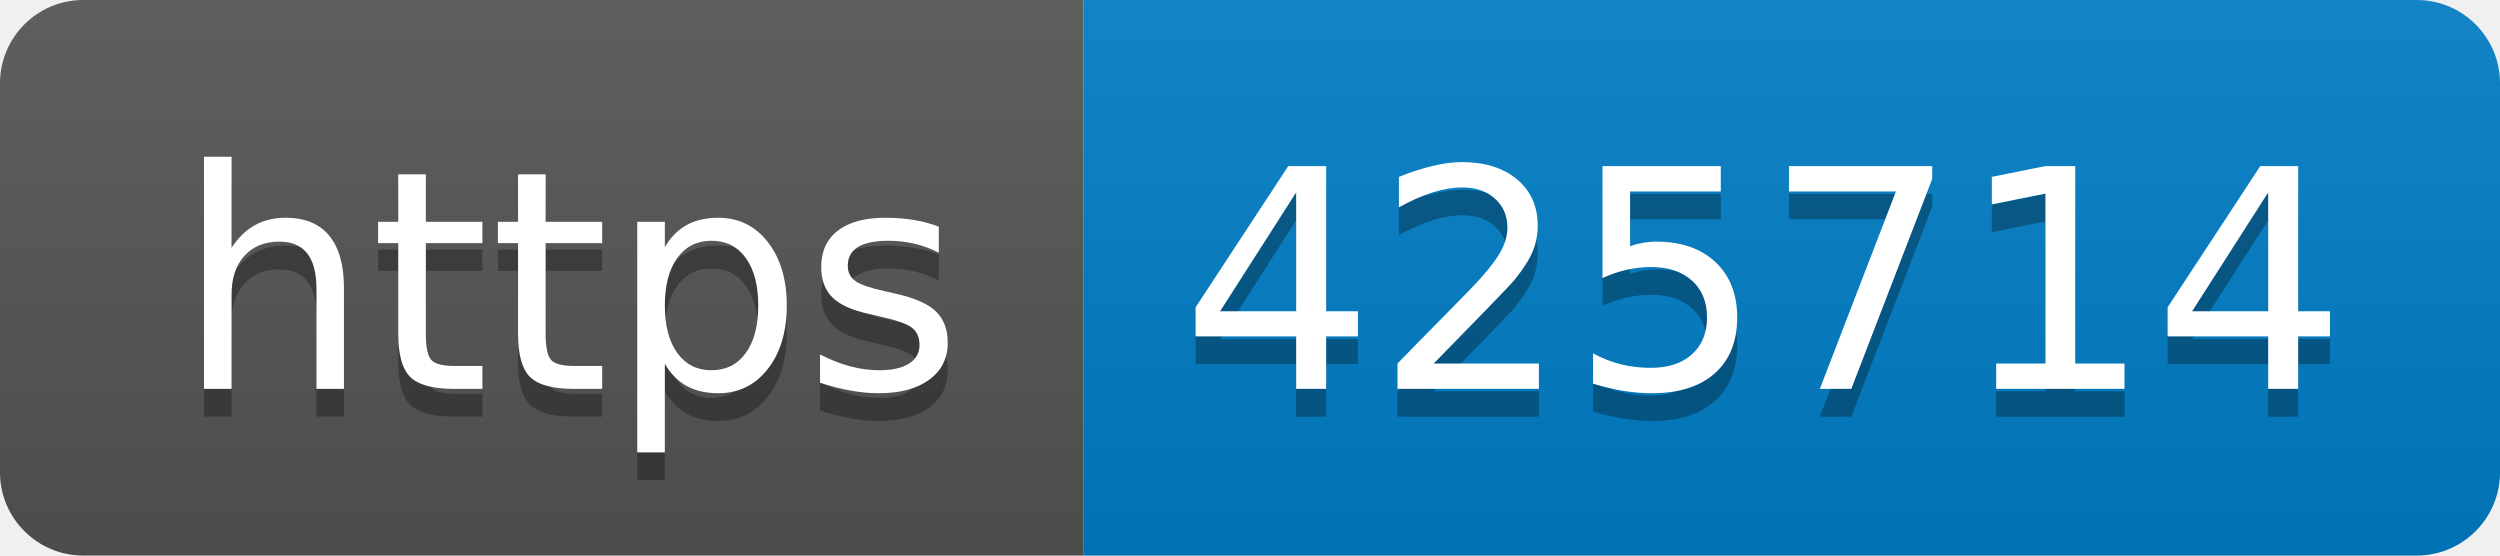
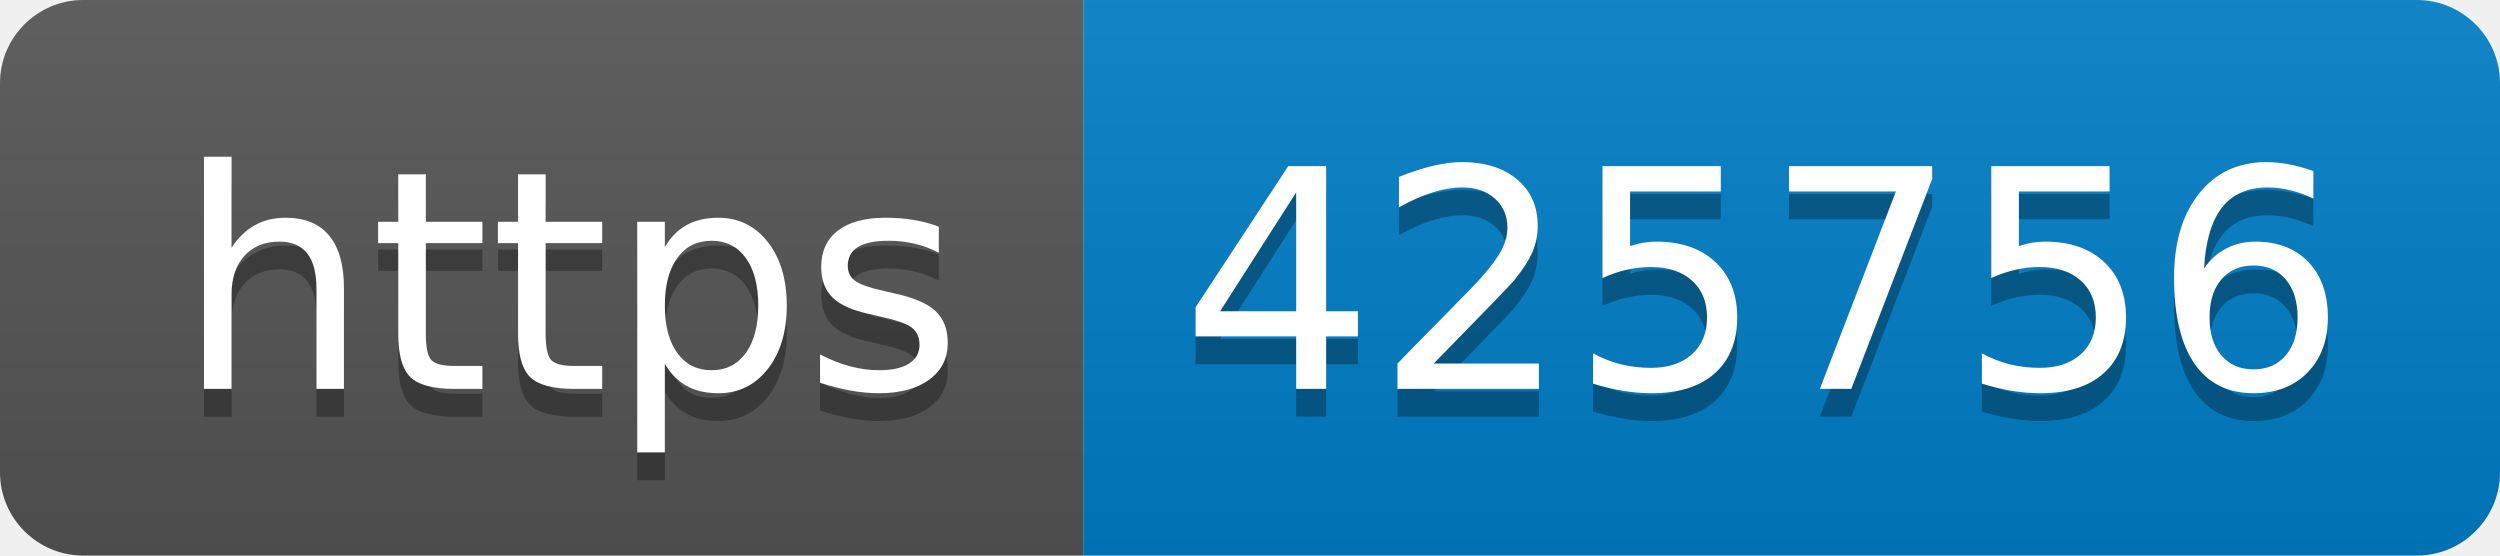
- <svg xmlns="http://www.w3.org/2000/svg" width="90" height="20" role="img" aria-label="https: 425714">
+ <svg xmlns="http://www.w3.org/2000/svg" width="90" height="20" role="img" aria-label="https: 425756">
  <linearGradient id="s" x2="0" y2="100%">
    <stop offset="0" stop-color="#bbb" stop-opacity=".1" />
    <stop offset="1" stop-opacity=".1" />
  </linearGradient>
  <clipPath id="r">
    <rect width="90" height="20" rx="3" fill="#fff" />
  </clipPath>
  <g clip-path="url(#r)">
    <rect width="39" height="20" fill="#555" />
    <rect x="39" width="51" height="20" fill="#007ec6" />
    <rect width="90" height="20" fill="url(#s)" />
  </g>
  <g fill="#fff" text-anchor="middle" font-family="Verdana,Geneva,DejaVu Sans,sans-serif" text-rendering="geometricPrecision" font-size="110">
    <text aria-hidden="true" x="205" y="150" fill="#010101" fill-opacity=".3" transform="scale(.1)" textLength="290">https</text>
    <text x="205" y="140" transform="scale(.1)" fill="#fff" textLength="290">https</text>
-     <text aria-hidden="true" x="635" y="150" fill="#010101" fill-opacity=".3" transform="scale(.1)" textLength="410">425714</text>
-     <text x="635" y="140" transform="scale(.1)" fill="#fff" textLength="410">425714</text>
+     <text aria-hidden="true" x="635" y="150" fill="#010101" fill-opacity=".3" transform="scale(.1)" textLength="410">425756</text>
+     <text x="635" y="140" transform="scale(.1)" fill="#fff" textLength="410">425756</text>
  </g>
</svg>
